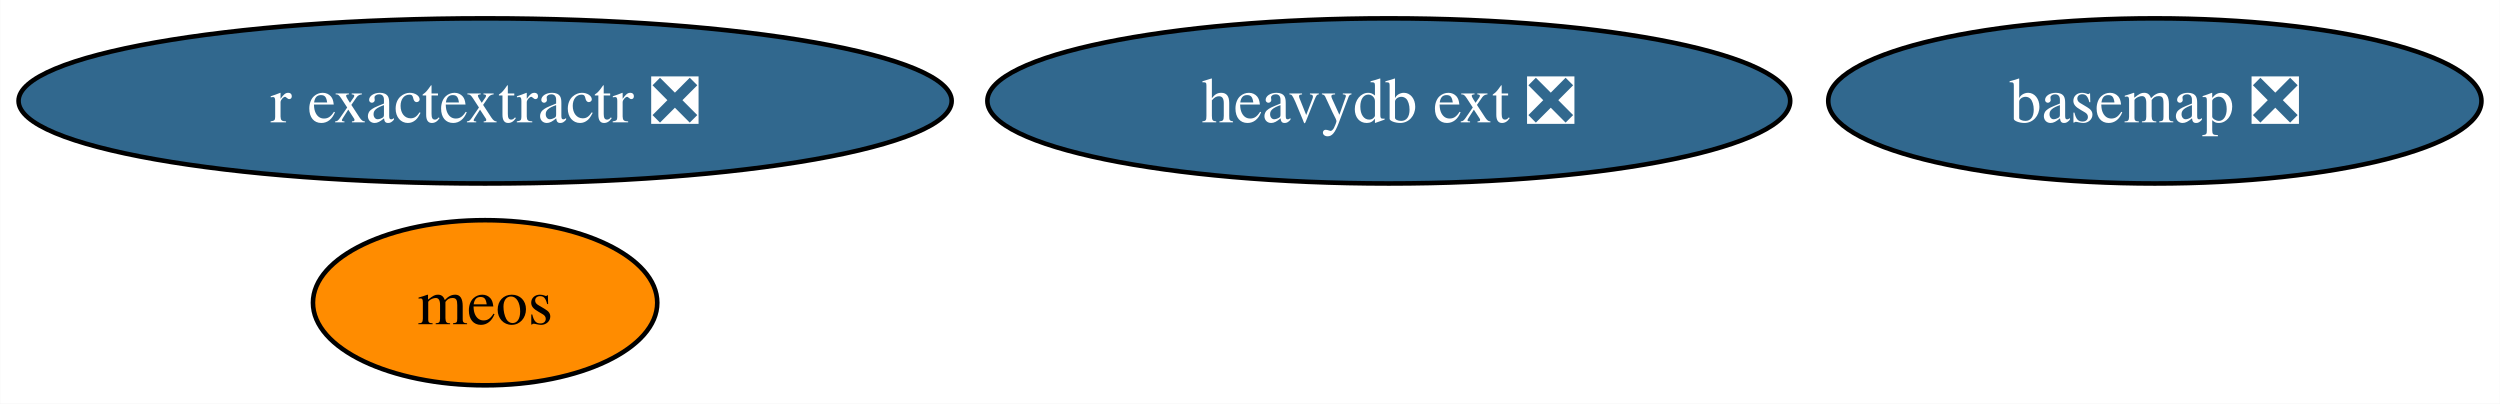
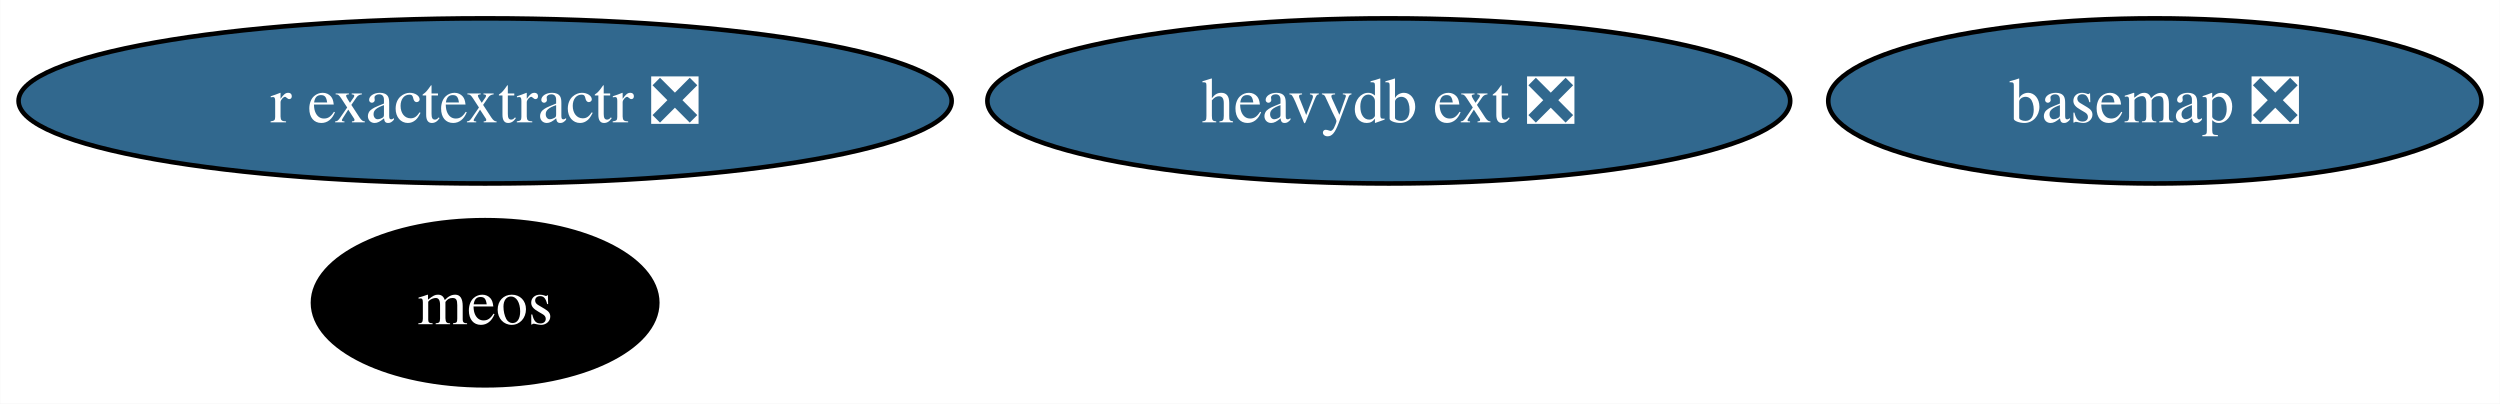
<svg xmlns="http://www.w3.org/2000/svg" xmlns:xlink="http://www.w3.org/1999/xlink" width="545pt" height="88pt" viewBox="0.00 0.00 544.91 88.00">
  <g id="graph0" class="graph" transform="scale(1 1) rotate(0) translate(4 84)">
    <polygon fill="white" stroke="none" points="-4,4 -4,-84 540.91,-84 540.91,4 -4,4" />
    <g id="node1" class="node">
      <g id="a_node1">
        <a xlink:href="https://github.com/conda-forge/basemap-feedstock/pull/134" xlink:title="basemap ❎">
          <ellipse fill="#31688e" stroke="black" cx="465.71" cy="-62" rx="71.2" ry="18" />
          <text text-anchor="middle" x="465.71" y="-57.33" font-family="Times,serif" font-size="14.00" fill="white">basemap ❎</text>
        </a>
      </g>
    </g>
    <g id="node2" class="node">
      <g id="a_node2">
        <a xlink:href="https://github.com/conda-forge/r-exactextractr-feedstock/pull/32" xlink:title="r exactextractr ❎">
          <ellipse fill="#31688e" stroke="black" cx="101.71" cy="-62" rx="101.71" ry="18" />
          <text text-anchor="middle" x="101.71" y="-57.33" font-family="Times,serif" font-size="14.00" fill="white">r exactextractr ❎</text>
        </a>
      </g>
    </g>
    <g id="node3" class="node">
      <g id="a_node3">
        <a xlink:href="https://github.com/conda-forge/heavydb-ext-feedstock/pull/74" xlink:title="heavydb ext ❎">
          <ellipse fill="#31688e" stroke="black" cx="298.71" cy="-62" rx="87.51" ry="18" />
          <text text-anchor="middle" x="298.71" y="-57.33" font-family="Times,serif" font-size="14.00" fill="white">heavydb ext ❎</text>
        </a>
      </g>
    </g>
    <g id="node4" class="node">
      <g id="a_node4">
        <a xlink:href="https://github.com/conda-forge/meos-feedstock" xlink:title="meos">
-           <ellipse fill="#ff8c00" stroke="black" cx="101.71" cy="-18" rx="37.53" ry="18" />
-           <text text-anchor="middle" x="101.71" y="-13.32" font-family="Times,serif" font-size="14.00">meos</text>
+           <ellipse fill="#000000" stroke="black" cx="101.71" cy="-18" rx="37.53" ry="18" />
+           <text text-anchor="middle" x="101.71" y="-13.32" font-family="Times,serif" font-size="14.00" fill="white">meos</text>
        </a>
      </g>
    </g>
  </g>
</svg>
